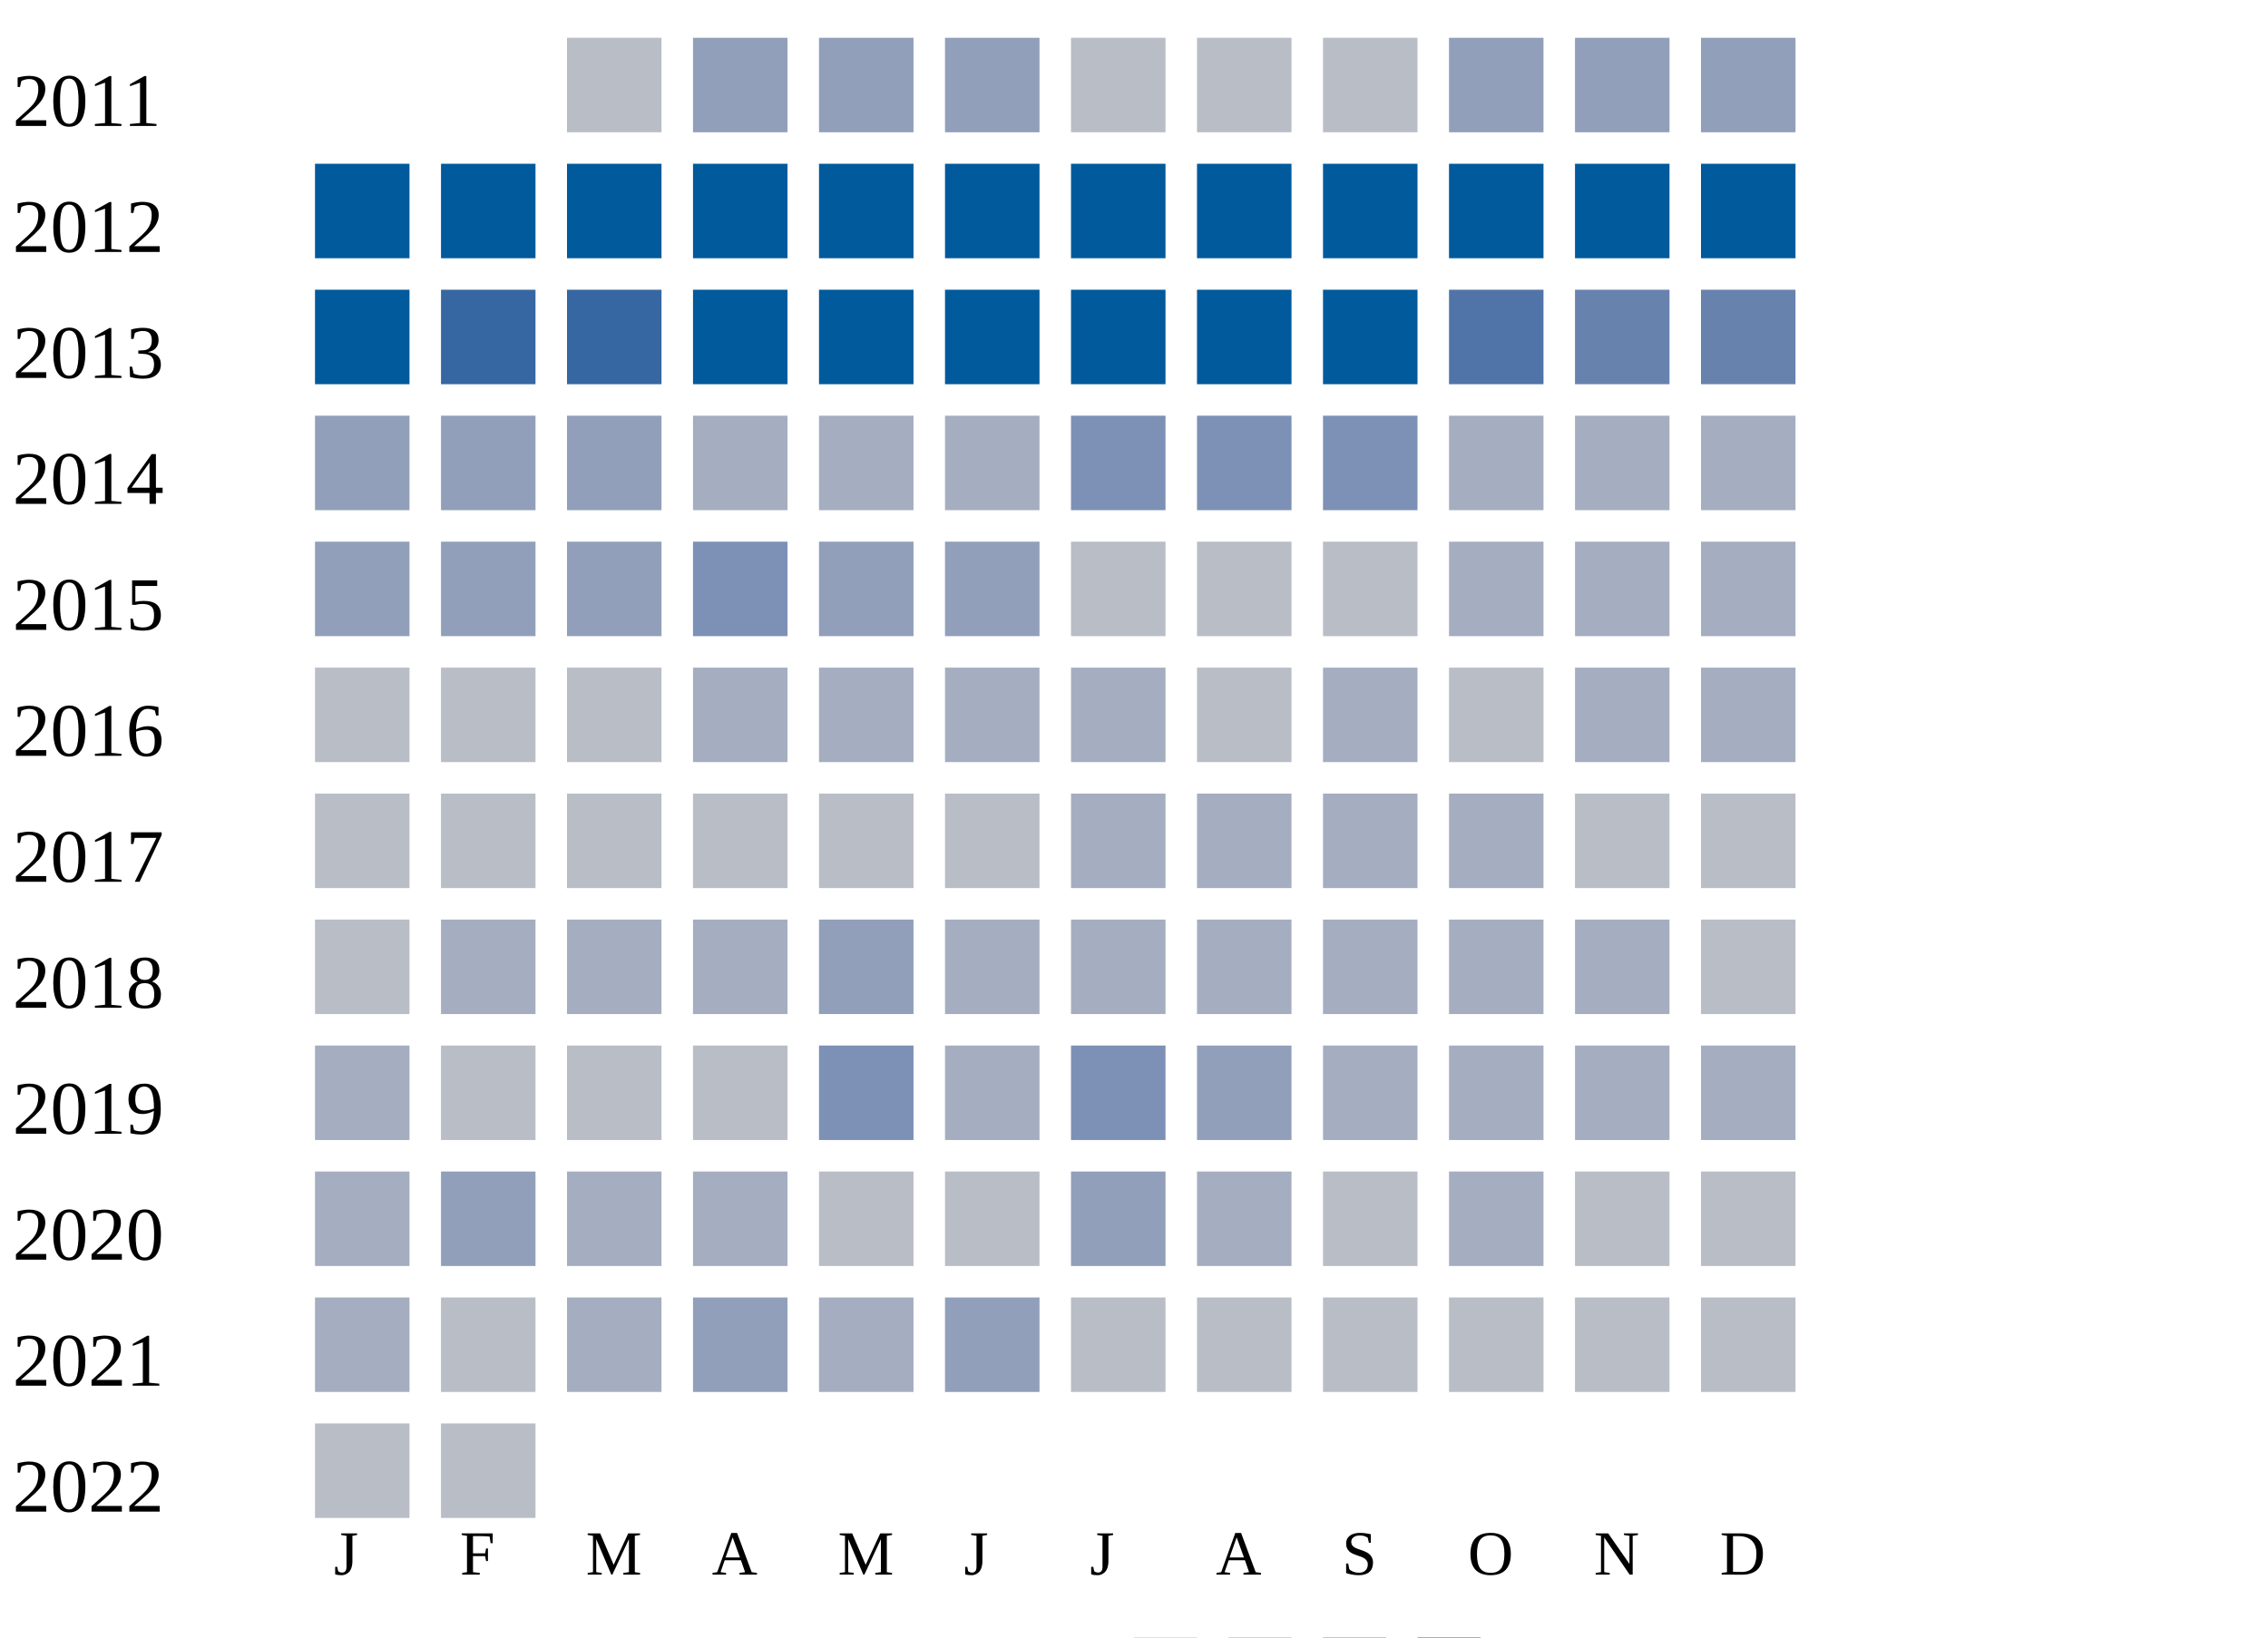
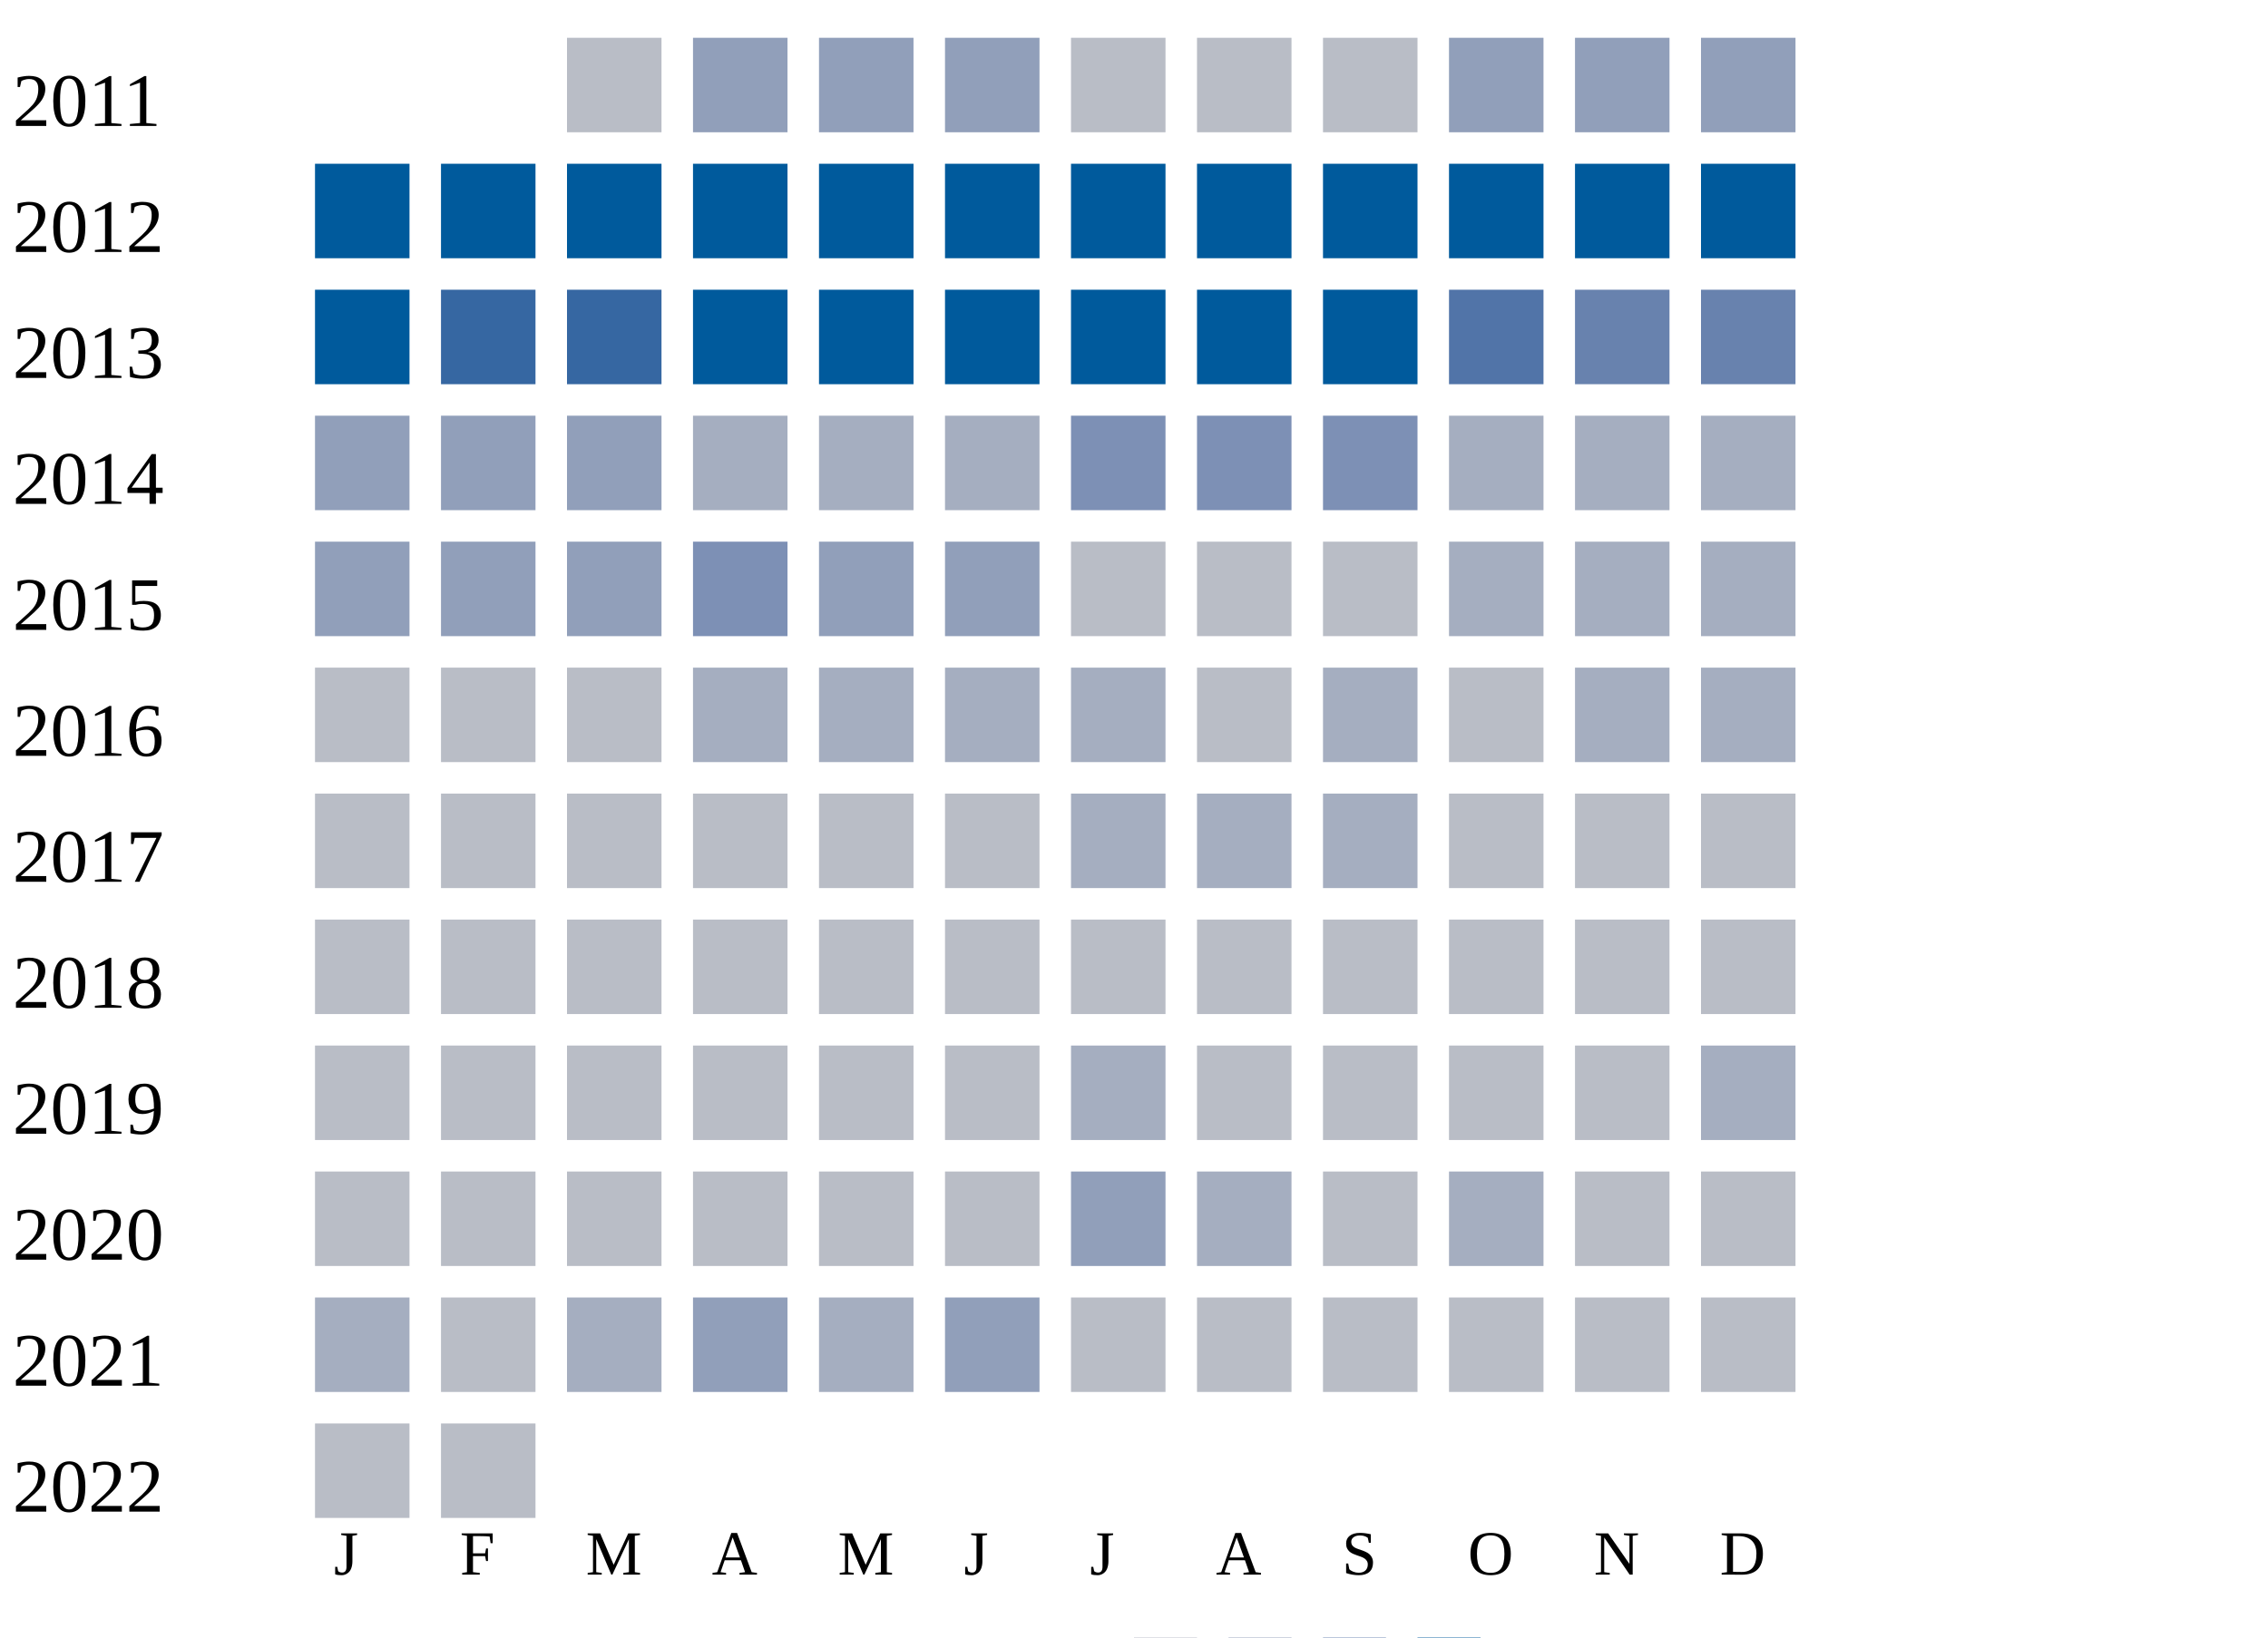
<svg xmlns="http://www.w3.org/2000/svg" width="360" height="260">
  <g transform="translate(0 0)">
    <text x="2" y="20">2011</text>
    <rect x="90" y="6" width="15" height="15" fill="#b9bdc6" />
    <rect x="110" y="6" width="15" height="15" fill="#919fba" />
    <rect x="130" y="6" width="15" height="15" fill="#919fba" />
    <rect x="150" y="6" width="15" height="15" fill="#919fba" />
    <rect x="170" y="6" width="15" height="15" fill="#b9bdc6" />
    <rect x="190" y="6" width="15" height="15" fill="#b9bdc6" />
    <rect x="210" y="6" width="15" height="15" fill="#b9bdc6" />
    <rect x="230" y="6" width="15" height="15" fill="#919fba" />
    <rect x="250" y="6" width="15" height="15" fill="#919fba" />
    <rect x="270" y="6" width="15" height="15" fill="#919fba" />
  </g>
  <g transform="translate(0 20)">
    <text x="2" y="20">2012</text>
    <rect x="50" y="6" width="15" height="15" fill="#005a9c" />
    <rect x="70" y="6" width="15" height="15" fill="#005a9c" />
    <rect x="90" y="6" width="15" height="15" fill="#005a9c" />
    <rect x="110" y="6" width="15" height="15" fill="#005a9c" />
    <rect x="130" y="6" width="15" height="15" fill="#005a9c" />
    <rect x="150" y="6" width="15" height="15" fill="#005a9c" />
    <rect x="170" y="6" width="15" height="15" fill="#005a9c" />
    <rect x="190" y="6" width="15" height="15" fill="#005a9c" />
    <rect x="210" y="6" width="15" height="15" fill="#005a9c" />
    <rect x="230" y="6" width="15" height="15" fill="#005a9c" />
    <rect x="250" y="6" width="15" height="15" fill="#005a9c" />
    <rect x="270" y="6" width="15" height="15" fill="#005a9c" />
  </g>
  <g transform="translate(0 40)">
    <text x="2" y="20">2013</text>
    <rect x="50" y="6" width="15" height="15" fill="#005a9c" />
    <rect x="70" y="6" width="15" height="15" fill="#3667a2" />
    <rect x="90" y="6" width="15" height="15" fill="#3667a2" />
    <rect x="110" y="6" width="15" height="15" fill="#005a9c" />
    <rect x="130" y="6" width="15" height="15" fill="#005a9c" />
    <rect x="150" y="6" width="15" height="15" fill="#005a9c" />
    <rect x="170" y="6" width="15" height="15" fill="#005a9c" />
    <rect x="190" y="6" width="15" height="15" fill="#005a9c" />
    <rect x="210" y="6" width="15" height="15" fill="#005a9c" />
    <rect x="230" y="6" width="15" height="15" fill="#5174a8" />
    <rect x="250" y="6" width="15" height="15" fill="#6882ae" />
    <rect x="270" y="6" width="15" height="15" fill="#6882ae" />
  </g>
  <g transform="translate(0 60)">
    <text x="2" y="20">2014</text>
    <rect x="50" y="6" width="15" height="15" fill="#919fba" />
    <rect x="70" y="6" width="15" height="15" fill="#919fba" />
    <rect x="90" y="6" width="15" height="15" fill="#919fba" />
    <rect x="110" y="6" width="15" height="15" fill="#a5aec0" />
    <rect x="130" y="6" width="15" height="15" fill="#a5aec0" />
    <rect x="150" y="6" width="15" height="15" fill="#a5aec0" />
    <rect x="170" y="6" width="15" height="15" fill="#7d90b5" />
    <rect x="190" y="6" width="15" height="15" fill="#7d90b5" />
    <rect x="210" y="6" width="15" height="15" fill="#7d90b5" />
    <rect x="230" y="6" width="15" height="15" fill="#a5aec0" />
    <rect x="250" y="6" width="15" height="15" fill="#a5aec0" />
    <rect x="270" y="6" width="15" height="15" fill="#a5aec0" />
  </g>
  <g transform="translate(0 80)">
    <text x="2" y="20">2015</text>
    <rect x="50" y="6" width="15" height="15" fill="#919fba" />
    <rect x="70" y="6" width="15" height="15" fill="#919fba" />
    <rect x="90" y="6" width="15" height="15" fill="#919fba" />
    <rect x="110" y="6" width="15" height="15" fill="#7d90b5" />
    <rect x="130" y="6" width="15" height="15" fill="#919fba" />
    <rect x="150" y="6" width="15" height="15" fill="#919fba" />
    <rect x="170" y="6" width="15" height="15" fill="#b9bdc6" />
    <rect x="190" y="6" width="15" height="15" fill="#b9bdc6" />
    <rect x="210" y="6" width="15" height="15" fill="#b9bdc6" />
    <rect x="230" y="6" width="15" height="15" fill="#a5aec0" />
    <rect x="250" y="6" width="15" height="15" fill="#a5aec0" />
    <rect x="270" y="6" width="15" height="15" fill="#a5aec0" />
  </g>
  <g transform="translate(0 100)">
    <text x="2" y="20">2016</text>
    <rect x="50" y="6" width="15" height="15" fill="#b9bdc6" />
    <rect x="70" y="6" width="15" height="15" fill="#b9bdc6" />
    <rect x="90" y="6" width="15" height="15" fill="#b9bdc6" />
    <rect x="110" y="6" width="15" height="15" fill="#a5aec0" />
    <rect x="130" y="6" width="15" height="15" fill="#a5aec0" />
    <rect x="150" y="6" width="15" height="15" fill="#a5aec0" />
    <rect x="170" y="6" width="15" height="15" fill="#a5aec0" />
    <rect x="190" y="6" width="15" height="15" fill="#b9bdc6" />
    <rect x="210" y="6" width="15" height="15" fill="#a5aec0" />
    <rect x="230" y="6" width="15" height="15" fill="#b9bdc6" />
    <rect x="250" y="6" width="15" height="15" fill="#a5aec0" />
    <rect x="270" y="6" width="15" height="15" fill="#a5aec0" />
  </g>
  <g transform="translate(0 120)">
    <text x="2" y="20">2017</text>
    <rect x="50" y="6" width="15" height="15" fill="#b9bdc6" />
    <rect x="70" y="6" width="15" height="15" fill="#b9bdc6" />
    <rect x="90" y="6" width="15" height="15" fill="#b9bdc6" />
    <rect x="110" y="6" width="15" height="15" fill="#b9bdc6" />
    <rect x="130" y="6" width="15" height="15" fill="#b9bdc6" />
    <rect x="150" y="6" width="15" height="15" fill="#b9bdc6" />
    <rect x="170" y="6" width="15" height="15" fill="#a5aec0" />
    <rect x="190" y="6" width="15" height="15" fill="#a5aec0" />
    <rect x="210" y="6" width="15" height="15" fill="#a5aec0" />
-     <rect x="230" y="6" width="15" height="15" fill="#a5aec0" />
+     <rect x="230" y="6" width="15" height="15" fill="#b9bdc6" />
    <rect x="250" y="6" width="15" height="15" fill="#b9bdc6" />
    <rect x="270" y="6" width="15" height="15" fill="#b9bdc6" />
  </g>
  <g transform="translate(0 140)">
    <text x="2" y="20">2018</text>
    <rect x="50" y="6" width="15" height="15" fill="#b9bdc6" />
-     <rect x="70" y="6" width="15" height="15" fill="#a5aec0" />
-     <rect x="90" y="6" width="15" height="15" fill="#a5aec0" />
-     <rect x="110" y="6" width="15" height="15" fill="#a5aec0" />
-     <rect x="130" y="6" width="15" height="15" fill="#919fba" />
-     <rect x="150" y="6" width="15" height="15" fill="#a5aec0" />
-     <rect x="170" y="6" width="15" height="15" fill="#a5aec0" />
-     <rect x="190" y="6" width="15" height="15" fill="#a5aec0" />
-     <rect x="210" y="6" width="15" height="15" fill="#a5aec0" />
-     <rect x="230" y="6" width="15" height="15" fill="#a5aec0" />
-     <rect x="250" y="6" width="15" height="15" fill="#a5aec0" />
+     <rect x="70" y="6" width="15" height="15" fill="#b9bdc6" />
+     <rect x="90" y="6" width="15" height="15" fill="#b9bdc6" />
+     <rect x="110" y="6" width="15" height="15" fill="#b9bdc6" />
+     <rect x="130" y="6" width="15" height="15" fill="#b9bdc6" />
+     <rect x="150" y="6" width="15" height="15" fill="#b9bdc6" />
+     <rect x="170" y="6" width="15" height="15" fill="#b9bdc6" />
+     <rect x="190" y="6" width="15" height="15" fill="#b9bdc6" />
+     <rect x="210" y="6" width="15" height="15" fill="#b9bdc6" />
+     <rect x="230" y="6" width="15" height="15" fill="#b9bdc6" />
+     <rect x="250" y="6" width="15" height="15" fill="#b9bdc6" />
    <rect x="270" y="6" width="15" height="15" fill="#b9bdc6" />
  </g>
  <g transform="translate(0 160)">
    <text x="2" y="20">2019</text>
-     <rect x="50" y="6" width="15" height="15" fill="#a5aec0" />
+     <rect x="50" y="6" width="15" height="15" fill="#b9bdc6" />
    <rect x="70" y="6" width="15" height="15" fill="#b9bdc6" />
    <rect x="90" y="6" width="15" height="15" fill="#b9bdc6" />
    <rect x="110" y="6" width="15" height="15" fill="#b9bdc6" />
-     <rect x="130" y="6" width="15" height="15" fill="#7d90b5" />
-     <rect x="150" y="6" width="15" height="15" fill="#a5aec0" />
-     <rect x="170" y="6" width="15" height="15" fill="#7d90b5" />
-     <rect x="190" y="6" width="15" height="15" fill="#919fba" />
-     <rect x="210" y="6" width="15" height="15" fill="#a5aec0" />
-     <rect x="230" y="6" width="15" height="15" fill="#a5aec0" />
-     <rect x="250" y="6" width="15" height="15" fill="#a5aec0" />
+     <rect x="130" y="6" width="15" height="15" fill="#b9bdc6" />
+     <rect x="150" y="6" width="15" height="15" fill="#b9bdc6" />
+     <rect x="170" y="6" width="15" height="15" fill="#a5aec0" />
+     <rect x="190" y="6" width="15" height="15" fill="#b9bdc6" />
+     <rect x="210" y="6" width="15" height="15" fill="#b9bdc6" />
+     <rect x="230" y="6" width="15" height="15" fill="#b9bdc6" />
+     <rect x="250" y="6" width="15" height="15" fill="#b9bdc6" />
    <rect x="270" y="6" width="15" height="15" fill="#a5aec0" />
  </g>
  <g transform="translate(0 180)">
    <text x="2" y="20">2020</text>
-     <rect x="50" y="6" width="15" height="15" fill="#a5aec0" />
-     <rect x="70" y="6" width="15" height="15" fill="#919fba" />
-     <rect x="90" y="6" width="15" height="15" fill="#a5aec0" />
-     <rect x="110" y="6" width="15" height="15" fill="#a5aec0" />
+     <rect x="50" y="6" width="15" height="15" fill="#b9bdc6" />
+     <rect x="70" y="6" width="15" height="15" fill="#b9bdc6" />
+     <rect x="90" y="6" width="15" height="15" fill="#b9bdc6" />
+     <rect x="110" y="6" width="15" height="15" fill="#b9bdc6" />
    <rect x="130" y="6" width="15" height="15" fill="#b9bdc6" />
    <rect x="150" y="6" width="15" height="15" fill="#b9bdc6" />
    <rect x="170" y="6" width="15" height="15" fill="#919fba" />
    <rect x="190" y="6" width="15" height="15" fill="#a5aec0" />
    <rect x="210" y="6" width="15" height="15" fill="#b9bdc6" />
    <rect x="230" y="6" width="15" height="15" fill="#a5aec0" />
    <rect x="250" y="6" width="15" height="15" fill="#b9bdc6" />
    <rect x="270" y="6" width="15" height="15" fill="#b9bdc6" />
  </g>
  <g transform="translate(0 200)">
    <text x="2" y="20">2021</text>
    <rect x="50" y="6" width="15" height="15" fill="#a5aec0" />
    <rect x="70" y="6" width="15" height="15" fill="#b9bdc6" />
    <rect x="90" y="6" width="15" height="15" fill="#a5aec0" />
    <rect x="110" y="6" width="15" height="15" fill="#919fba" />
    <rect x="130" y="6" width="15" height="15" fill="#a5aec0" />
    <rect x="150" y="6" width="15" height="15" fill="#919fba" />
    <rect x="170" y="6" width="15" height="15" fill="#b9bdc6" />
    <rect x="190" y="6" width="15" height="15" fill="#b9bdc6" />
    <rect x="210" y="6" width="15" height="15" fill="#b9bdc6" />
    <rect x="230" y="6" width="15" height="15" fill="#b9bdc6" />
    <rect x="250" y="6" width="15" height="15" fill="#b9bdc6" />
    <rect x="270" y="6" width="15" height="15" fill="#b9bdc6" />
  </g>
  <g transform="translate(0 220)">
    <text x="2" y="20">2022</text>
    <rect x="50" y="6" width="15" height="15" fill="#b9bdc6" />
    <rect x="70" y="6" width="15" height="15" fill="#b9bdc6" />
  </g>
  <text style="font-size: 10px; text-align: center" x="53" y="250">J</text>
  <text style="font-size: 10px; text-align: center" x="73" y="250">F</text>
  <text style="font-size: 10px; text-align: center" x="93" y="250">M</text>
  <text style="font-size: 10px; text-align: center" x="113" y="250">A</text>
  <text style="font-size: 10px; text-align: center" x="133" y="250">M</text>
  <text style="font-size: 10px; text-align: center" x="153" y="250">J</text>
  <text style="font-size: 10px; text-align: center" x="173" y="250">J</text>
  <text style="font-size: 10px; text-align: center" x="193" y="250">A</text>
  <text style="font-size: 10px; text-align: center" x="213" y="250">S</text>
  <text style="font-size: 10px; text-align: center" x="233" y="250">O</text>
  <text style="font-size: 10px; text-align: center" x="253" y="250">N</text>
  <text style="font-size: 10px; text-align: center" x="273" y="250">D</text>
  <text style="font-size: 10px;" x="155" y="269">Less</text>
  <rect fill="#b9bdc6" width="10" height="10" x="180" y="260" />
  <rect fill="#919fba" width="10" height="10" x="195" y="260" />
  <rect fill="#6882ae" width="10" height="10" x="210" y="260" />
  <rect fill="#005a9c" width="10" height="10" x="225" y="260" />
  <text x="240" y="269" style="font-size: 10px;">More</text>
</svg>
